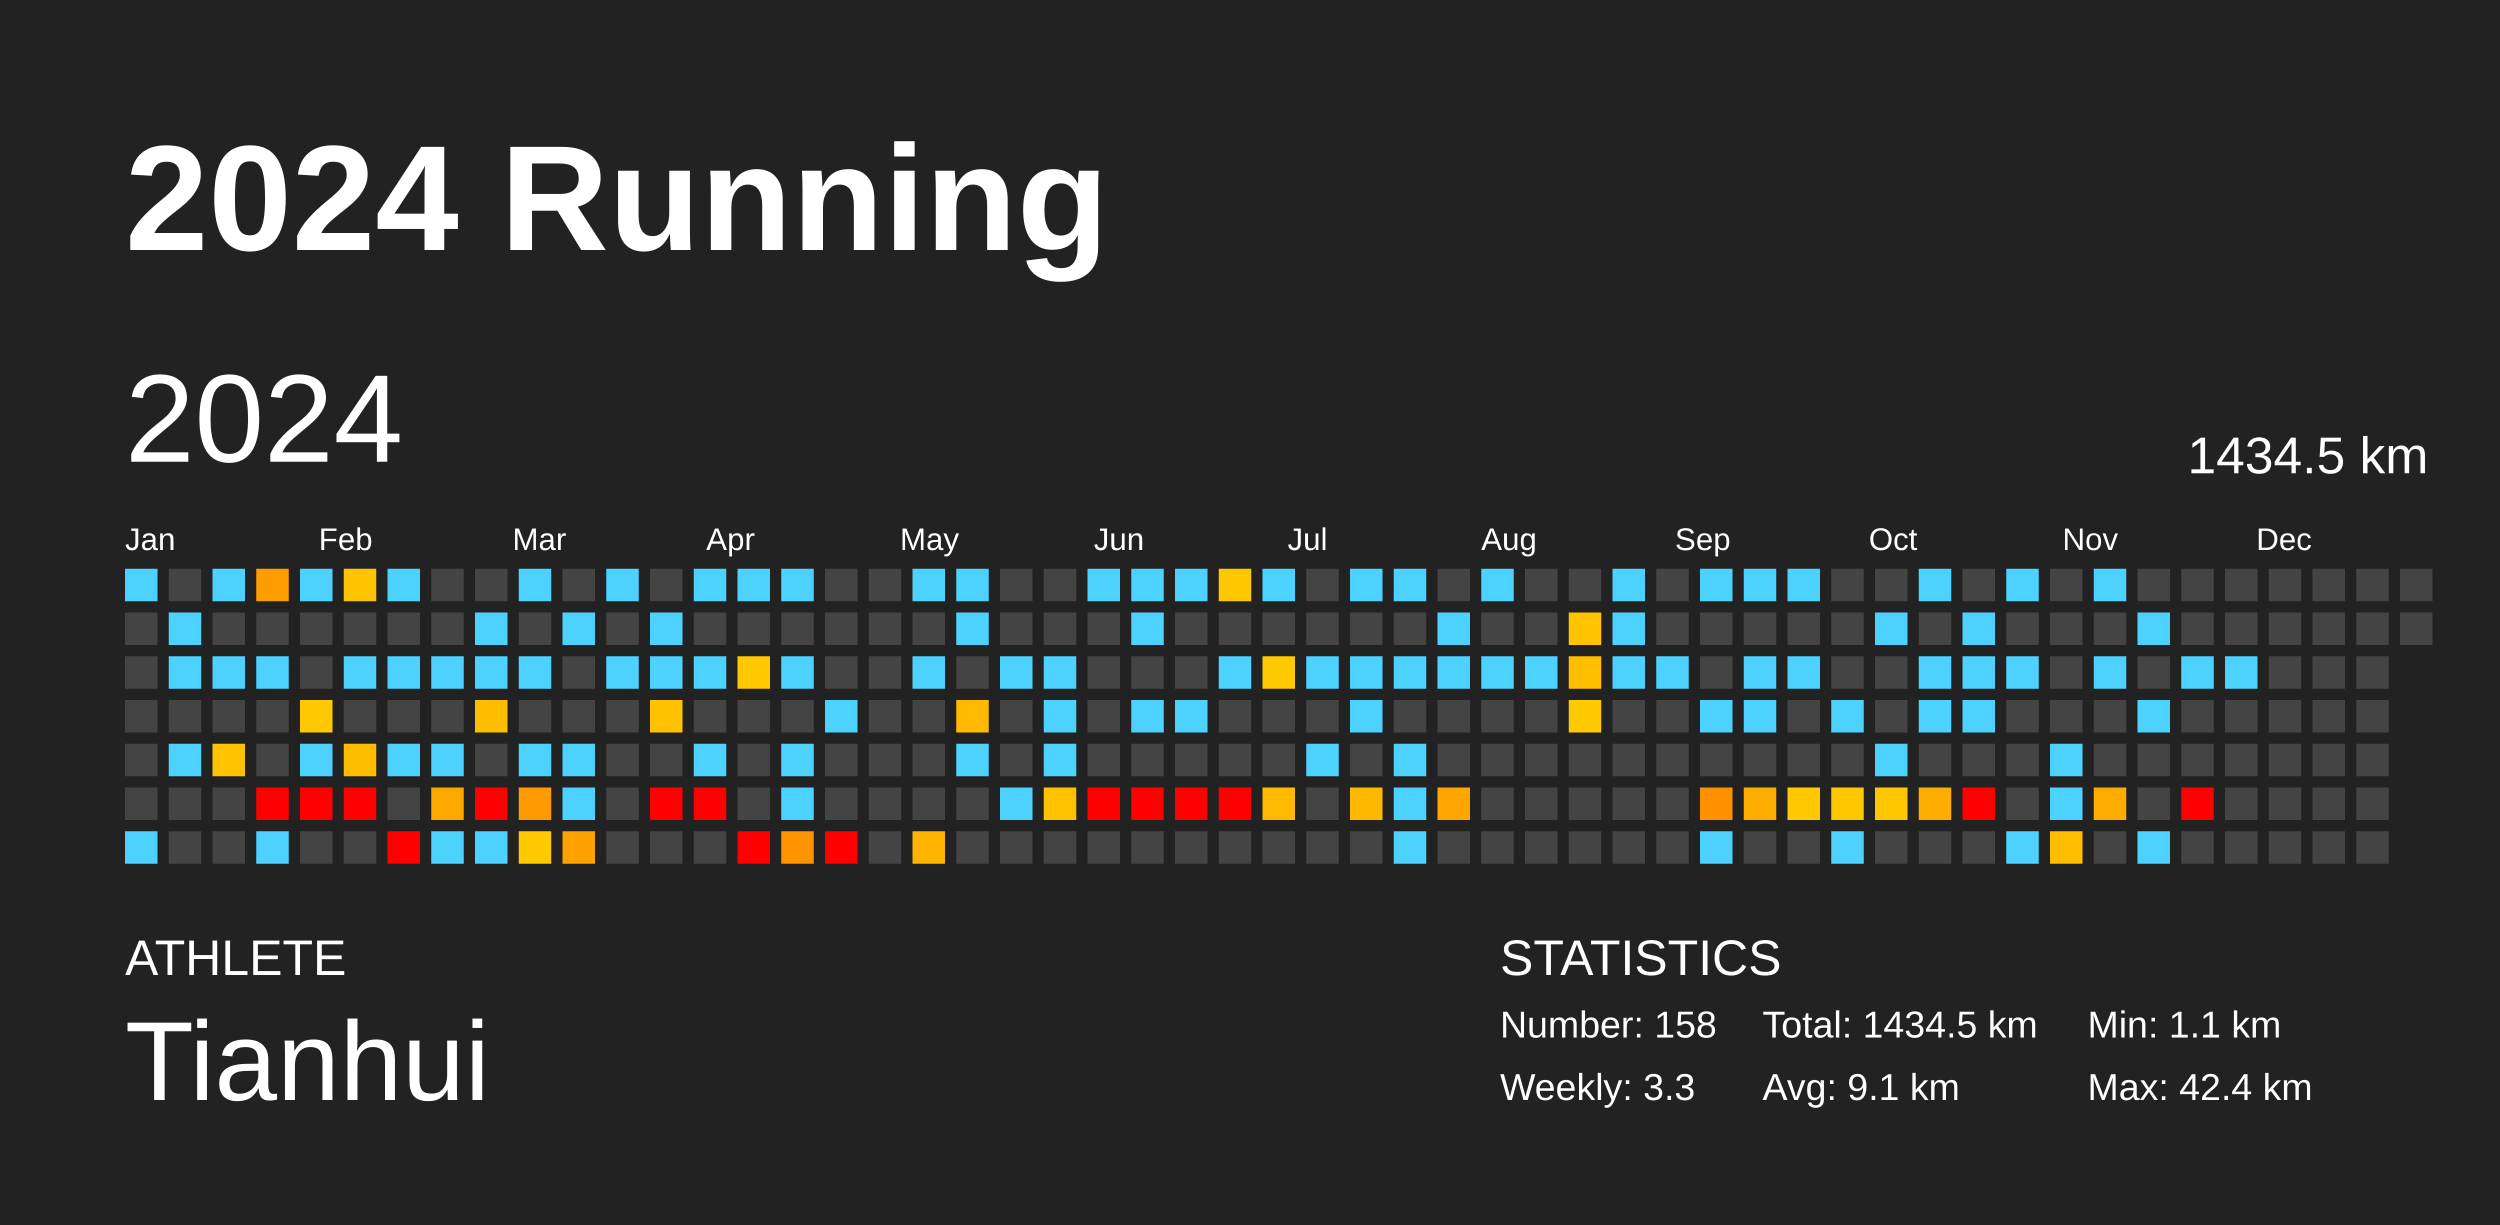
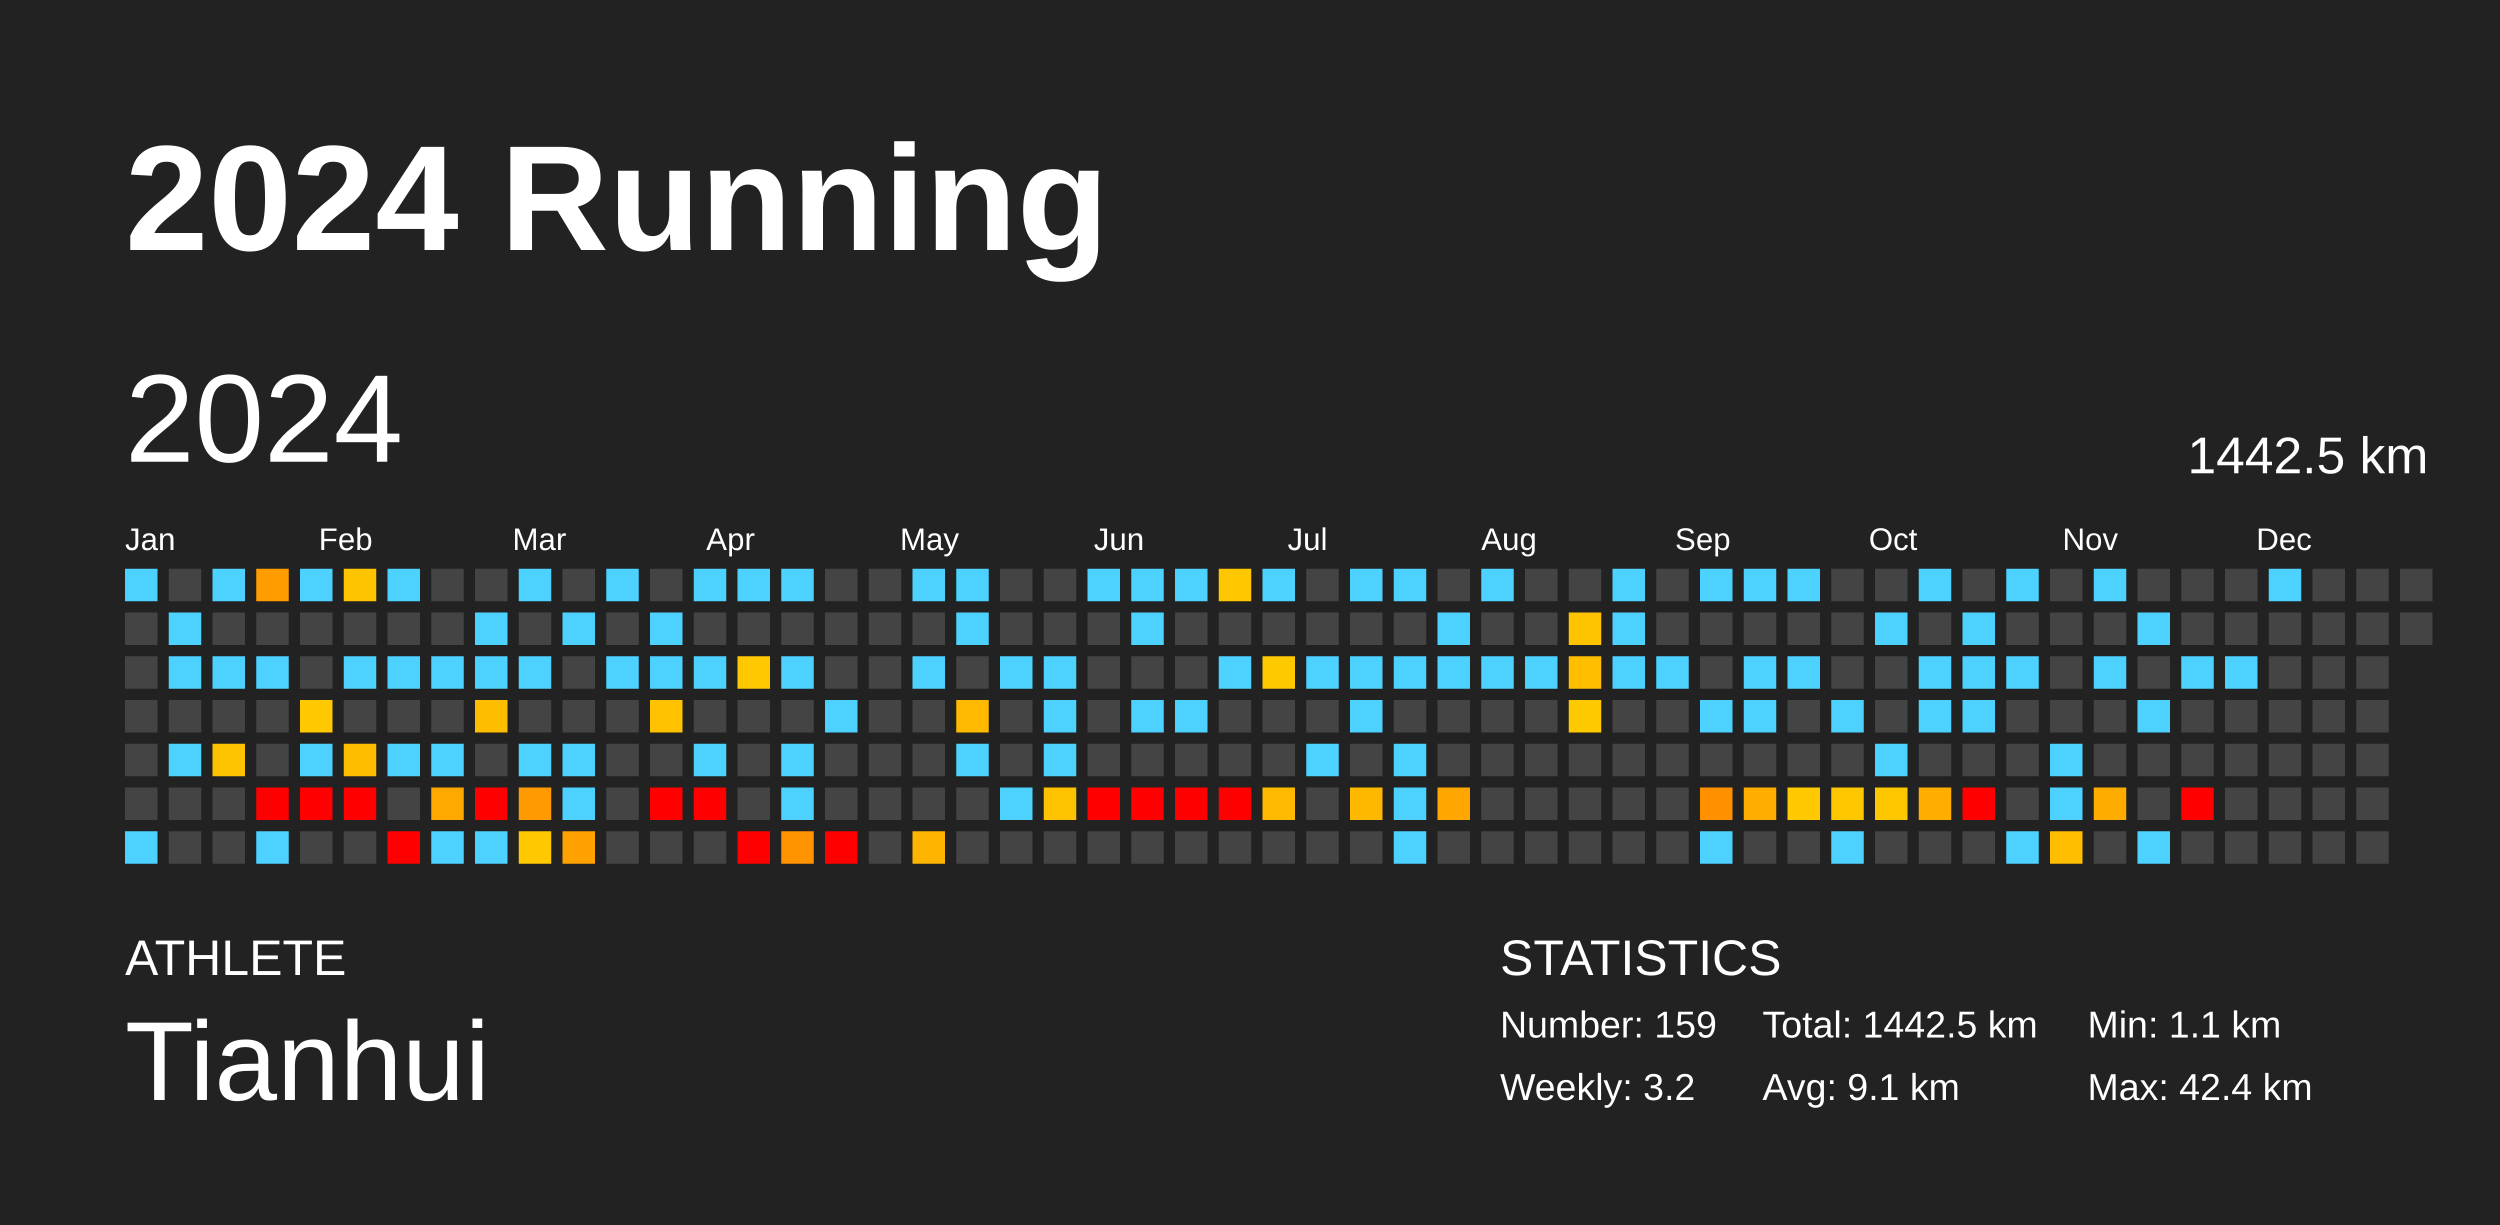
<svg xmlns="http://www.w3.org/2000/svg" baseProfile="full" height="98mm" version="1.1" viewBox="0,0,200,98" width="200mm">
  <defs />
  <rect fill="#222222" height="98" width="200" x="0" y="0" />
  <text fill="#FFFFFF" style="font-size:12px; font-family:Arial; font-weight:bold;" x="10" y="20">2024 Running</text>
  <text fill="#FFFFFF" style="font-size:4px; font-family:Arial" x="10" y="78">ATHLETE</text>
  <text fill="#FFFFFF" style="font-size:9px; font-family:Arial" x="10" y="88">Tianhui</text>
  <text fill="#FFFFFF" style="font-size:4px; font-family:Arial" x="120" y="78">STATISTICS</text>
-   <text fill="#FFFFFF" style="font-size:3px; font-family:Arial" x="120" y="83">Number: 158</text>
-   <text fill="#FFFFFF" style="font-size:3px; font-family:Arial" x="120" y="88">Weekly: 3.3</text>
-   <text fill="#FFFFFF" style="font-size:3px; font-family:Arial" x="141" y="83">Total: 1434.5 km</text>
+   <text fill="#FFFFFF" style="font-size:3px; font-family:Arial" x="120" y="83">Number: 159</text>
+   <text fill="#FFFFFF" style="font-size:3px; font-family:Arial" x="120" y="88">Weekly: 3.2</text>
+   <text fill="#FFFFFF" style="font-size:3px; font-family:Arial" x="141" y="83">Total: 1442.5 km</text>
  <text fill="#FFFFFF" style="font-size:3px; font-family:Arial" x="141" y="88">Avg: 9.1 km</text>
  <text fill="#FFFFFF" style="font-size:3px; font-family:Arial" x="167" y="83">Min: 1.1 km</text>
  <text fill="#FFFFFF" style="font-size:3px; font-family:Arial" x="167" y="88">Max: 42.4 km</text>
  <text dominant-baseline="hanging" fill="#FFFFFF" style="font-size:10.0px; font-family:Arial;" x="10" y="30">2024</text>
-   <text dominant-baseline="hanging" fill="#FFFFFF" style="font-size:4.125px; font-family:Arial;" x="175" y="35">1434.5 km</text>
+   <text dominant-baseline="hanging" fill="#FFFFFF" style="font-size:4.125px; font-family:Arial;" x="175" y="35">1442.5 km</text>
  <text fill="#FFFFFF" style="font-size:2.5px; font-family:Arial" x="10.0" y="44">Jan</text>
  <text fill="#FFFFFF" style="font-size:2.5px; font-family:Arial" x="25.5" y="44">Feb</text>
  <text fill="#FFFFFF" style="font-size:2.5px; font-family:Arial" x="41.0" y="44">Mar</text>
  <text fill="#FFFFFF" style="font-size:2.5px; font-family:Arial" x="56.5" y="44">Apr</text>
  <text fill="#FFFFFF" style="font-size:2.5px; font-family:Arial" x="72.0" y="44">May</text>
  <text fill="#FFFFFF" style="font-size:2.5px; font-family:Arial" x="87.5" y="44">Jun</text>
  <text fill="#FFFFFF" style="font-size:2.5px; font-family:Arial" x="103.0" y="44">Jul</text>
  <text fill="#FFFFFF" style="font-size:2.5px; font-family:Arial" x="118.5" y="44">Aug</text>
  <text fill="#FFFFFF" style="font-size:2.5px; font-family:Arial" x="134.0" y="44">Sep</text>
  <text fill="#FFFFFF" style="font-size:2.5px; font-family:Arial" x="149.5" y="44">Oct</text>
  <text fill="#FFFFFF" style="font-size:2.5px; font-family:Arial" x="165.0" y="44">Nov</text>
  <text fill="#FFFFFF" style="font-size:2.5px; font-family:Arial" x="180.5" y="44">Dec</text>
  <rect fill="#4dd2ff" height="2.6" width="2.6" x="10.0" y="45.5" />
  <rect fill="#444444" height="2.6" width="2.6" x="10.0" y="49.0" />
  <rect fill="#444444" height="2.6" width="2.6" x="10.0" y="52.5" />
  <rect fill="#444444" height="2.6" width="2.6" x="10.0" y="56.0" />
  <rect fill="#444444" height="2.6" width="2.6" x="10.0" y="59.5" />
  <rect fill="#444444" height="2.6" width="2.6" x="10.0" y="63.0" />
  <rect fill="#4dd2ff" height="2.6" width="2.6" x="10.0" y="66.5" />
  <rect fill="#444444" height="2.6" width="2.6" x="13.5" y="45.5" />
  <rect fill="#4dd2ff" height="2.6" width="2.6" x="13.5" y="49.0" />
  <rect fill="#4dd2ff" height="2.6" width="2.6" x="13.5" y="52.5" />
  <rect fill="#444444" height="2.6" width="2.6" x="13.5" y="56.0" />
  <rect fill="#4dd2ff" height="2.6" width="2.6" x="13.5" y="59.5" />
  <rect fill="#444444" height="2.6" width="2.6" x="13.5" y="63.0" />
  <rect fill="#444444" height="2.6" width="2.6" x="13.5" y="66.5" />
  <rect fill="#4dd2ff" height="2.6" width="2.6" x="17.0" y="45.5" />
  <rect fill="#444444" height="2.6" width="2.6" x="17.0" y="49.0" />
  <rect fill="#4dd2ff" height="2.6" width="2.6" x="17.0" y="52.5" />
  <rect fill="#444444" height="2.6" width="2.6" x="17.0" y="56.0" />
  <rect fill="#ffc200" height="2.6" width="2.6" x="17.0" y="59.5" />
  <rect fill="#444444" height="2.6" width="2.6" x="17.0" y="63.0" />
  <rect fill="#444444" height="2.6" width="2.6" x="17.0" y="66.5" />
  <rect fill="#ff9d00" height="2.6" width="2.6" x="20.5" y="45.5" />
  <rect fill="#444444" height="2.6" width="2.6" x="20.5" y="49.0" />
  <rect fill="#4dd2ff" height="2.6" width="2.6" x="20.5" y="52.5" />
  <rect fill="#444444" height="2.6" width="2.6" x="20.5" y="56.0" />
  <rect fill="#444444" height="2.6" width="2.6" x="20.5" y="59.5" />
  <rect fill="red" height="2.6" width="2.6" x="20.5" y="63.0" />
  <rect fill="#4dd2ff" height="2.6" width="2.6" x="20.5" y="66.5" />
  <rect fill="#4dd2ff" height="2.6" width="2.6" x="24.0" y="45.5" />
  <rect fill="#444444" height="2.6" width="2.6" x="24.0" y="49.0" />
  <rect fill="#444444" height="2.6" width="2.6" x="24.0" y="52.5" />
  <rect fill="#ffc800" height="2.6" width="2.6" x="24.0" y="56.0" />
  <rect fill="#4dd2ff" height="2.6" width="2.6" x="24.0" y="59.5" />
  <rect fill="red" height="2.6" width="2.6" x="24.0" y="63.0" />
  <rect fill="#444444" height="2.6" width="2.6" x="24.0" y="66.5" />
  <rect fill="#ffc400" height="2.6" width="2.6" x="27.5" y="45.5" />
  <rect fill="#444444" height="2.6" width="2.6" x="27.5" y="49.0" />
  <rect fill="#4dd2ff" height="2.6" width="2.6" x="27.5" y="52.5" />
  <rect fill="#444444" height="2.6" width="2.6" x="27.5" y="56.0" />
  <rect fill="#ffbd00" height="2.6" width="2.6" x="27.5" y="59.5" />
  <rect fill="red" height="2.6" width="2.6" x="27.5" y="63.0" />
  <rect fill="#444444" height="2.6" width="2.6" x="27.5" y="66.5" />
  <rect fill="#4dd2ff" height="2.6" width="2.6" x="31.0" y="45.5" />
  <rect fill="#444444" height="2.6" width="2.6" x="31.0" y="49.0" />
  <rect fill="#4dd2ff" height="2.6" width="2.6" x="31.0" y="52.5" />
  <rect fill="#444444" height="2.6" width="2.6" x="31.0" y="56.0" />
  <rect fill="#4dd2ff" height="2.6" width="2.6" x="31.0" y="59.5" />
  <rect fill="#444444" height="2.6" width="2.6" x="31.0" y="63.0" />
  <rect fill="red" height="2.6" width="2.6" x="31.0" y="66.5" />
  <rect fill="#444444" height="2.6" width="2.6" x="34.5" y="45.5" />
  <rect fill="#444444" height="2.6" width="2.6" x="34.5" y="49.0" />
  <rect fill="#4dd2ff" height="2.6" width="2.6" x="34.5" y="52.5" />
  <rect fill="#444444" height="2.6" width="2.6" x="34.5" y="56.0" />
  <rect fill="#4dd2ff" height="2.6" width="2.6" x="34.5" y="59.5" />
  <rect fill="#ffa800" height="2.6" width="2.6" x="34.5" y="63.0" />
  <rect fill="#4dd2ff" height="2.6" width="2.6" x="34.5" y="66.5" />
  <rect fill="#444444" height="2.6" width="2.6" x="38.0" y="45.5" />
  <rect fill="#4dd2ff" height="2.6" width="2.6" x="38.0" y="49.0" />
  <rect fill="#4dd2ff" height="2.6" width="2.6" x="38.0" y="52.5" />
  <rect fill="#ffbd00" height="2.6" width="2.6" x="38.0" y="56.0" />
  <rect fill="#444444" height="2.6" width="2.6" x="38.0" y="59.5" />
  <rect fill="red" height="2.6" width="2.6" x="38.0" y="63.0" />
  <rect fill="#4dd2ff" height="2.6" width="2.6" x="38.0" y="66.5" />
  <rect fill="#4dd2ff" height="2.6" width="2.6" x="41.5" y="45.5" />
  <rect fill="#444444" height="2.6" width="2.6" x="41.5" y="49.0" />
  <rect fill="#4dd2ff" height="2.6" width="2.6" x="41.5" y="52.5" />
  <rect fill="#444444" height="2.6" width="2.6" x="41.5" y="56.0" />
  <rect fill="#4dd2ff" height="2.6" width="2.6" x="41.5" y="59.5" />
  <rect fill="#ff9a00" height="2.6" width="2.6" x="41.5" y="63.0" />
  <rect fill="#ffc800" height="2.6" width="2.6" x="41.5" y="66.5" />
  <rect fill="#444444" height="2.6" width="2.6" x="45.0" y="45.5" />
  <rect fill="#4dd2ff" height="2.6" width="2.6" x="45.0" y="49.0" />
  <rect fill="#444444" height="2.6" width="2.6" x="45.0" y="52.5" />
  <rect fill="#444444" height="2.6" width="2.6" x="45.0" y="56.0" />
  <rect fill="#4dd2ff" height="2.6" width="2.6" x="45.0" y="59.5" />
  <rect fill="#4dd2ff" height="2.6" width="2.6" x="45.0" y="63.0" />
  <rect fill="#ffa200" height="2.6" width="2.6" x="45.0" y="66.5" />
  <rect fill="#4dd2ff" height="2.6" width="2.6" x="48.5" y="45.5" />
  <rect fill="#444444" height="2.6" width="2.6" x="48.5" y="49.0" />
  <rect fill="#4dd2ff" height="2.6" width="2.6" x="48.5" y="52.5" />
  <rect fill="#444444" height="2.6" width="2.6" x="48.5" y="56.0" />
  <rect fill="#444444" height="2.6" width="2.6" x="48.5" y="59.5" />
  <rect fill="#444444" height="2.6" width="2.6" x="48.5" y="63.0" />
  <rect fill="#444444" height="2.6" width="2.6" x="48.5" y="66.5" />
  <rect fill="#444444" height="2.6" width="2.6" x="52.0" y="45.5" />
  <rect fill="#4dd2ff" height="2.6" width="2.6" x="52.0" y="49.0" />
  <rect fill="#4dd2ff" height="2.6" width="2.6" x="52.0" y="52.5" />
  <rect fill="#ffc100" height="2.6" width="2.6" x="52.0" y="56.0" />
  <rect fill="#444444" height="2.6" width="2.6" x="52.0" y="59.5" />
  <rect fill="red" height="2.6" width="2.6" x="52.0" y="63.0" />
  <rect fill="#444444" height="2.6" width="2.6" x="52.0" y="66.5" />
  <rect fill="#4dd2ff" height="2.6" width="2.6" x="55.5" y="45.5" />
  <rect fill="#444444" height="2.6" width="2.6" x="55.5" y="49.0" />
  <rect fill="#4dd2ff" height="2.6" width="2.6" x="55.5" y="52.5" />
  <rect fill="#444444" height="2.6" width="2.6" x="55.5" y="56.0" />
  <rect fill="#4dd2ff" height="2.6" width="2.6" x="55.5" y="59.5" />
  <rect fill="red" height="2.6" width="2.6" x="55.5" y="63.0" />
  <rect fill="#444444" height="2.6" width="2.6" x="55.5" y="66.5" />
  <rect fill="#4dd2ff" height="2.6" width="2.6" x="59.0" y="45.5" />
  <rect fill="#444444" height="2.6" width="2.6" x="59.0" y="49.0" />
  <rect fill="#ffc800" height="2.6" width="2.6" x="59.0" y="52.5" />
  <rect fill="#444444" height="2.6" width="2.6" x="59.0" y="56.0" />
  <rect fill="#444444" height="2.6" width="2.6" x="59.0" y="59.5" />
  <rect fill="#444444" height="2.6" width="2.6" x="59.0" y="63.0" />
  <rect fill="red" height="2.6" width="2.6" x="59.0" y="66.5" />
  <rect fill="#4dd2ff" height="2.6" width="2.6" x="62.5" y="45.5" />
  <rect fill="#444444" height="2.6" width="2.6" x="62.5" y="49.0" />
  <rect fill="#4dd2ff" height="2.6" width="2.6" x="62.5" y="52.5" />
  <rect fill="#444444" height="2.6" width="2.6" x="62.5" y="56.0" />
  <rect fill="#4dd2ff" height="2.6" width="2.6" x="62.5" y="59.5" />
  <rect fill="#4dd2ff" height="2.6" width="2.6" x="62.5" y="63.0" />
  <rect fill="#ff9300" height="2.6" width="2.6" x="62.5" y="66.5" />
  <rect fill="#444444" height="2.6" width="2.6" x="66.0" y="45.5" />
  <rect fill="#444444" height="2.6" width="2.6" x="66.0" y="49.0" />
  <rect fill="#444444" height="2.6" width="2.6" x="66.0" y="52.5" />
  <rect fill="#4dd2ff" height="2.6" width="2.6" x="66.0" y="56.0" />
  <rect fill="#444444" height="2.6" width="2.6" x="66.0" y="59.5" />
  <rect fill="#444444" height="2.6" width="2.6" x="66.0" y="63.0" />
  <rect fill="red" height="2.6" width="2.6" x="66.0" y="66.5" />
  <rect fill="#444444" height="2.6" width="2.6" x="69.5" y="45.5" />
  <rect fill="#444444" height="2.6" width="2.6" x="69.5" y="49.0" />
  <rect fill="#444444" height="2.6" width="2.6" x="69.5" y="52.5" />
  <rect fill="#444444" height="2.6" width="2.6" x="69.5" y="56.0" />
  <rect fill="#444444" height="2.6" width="2.6" x="69.5" y="59.5" />
  <rect fill="#444444" height="2.6" width="2.6" x="69.5" y="63.0" />
  <rect fill="#444444" height="2.6" width="2.6" x="69.5" y="66.5" />
  <rect fill="#4dd2ff" height="2.6" width="2.6" x="73.0" y="45.5" />
  <rect fill="#444444" height="2.6" width="2.6" x="73.0" y="49.0" />
  <rect fill="#4dd2ff" height="2.6" width="2.6" x="73.0" y="52.5" />
  <rect fill="#444444" height="2.6" width="2.6" x="73.0" y="56.0" />
  <rect fill="#444444" height="2.6" width="2.6" x="73.0" y="59.5" />
  <rect fill="#444444" height="2.6" width="2.6" x="73.0" y="63.0" />
  <rect fill="#ffb500" height="2.6" width="2.6" x="73.0" y="66.5" />
  <rect fill="#4dd2ff" height="2.6" width="2.6" x="76.5" y="45.5" />
  <rect fill="#4dd2ff" height="2.6" width="2.6" x="76.5" y="49.0" />
  <rect fill="#444444" height="2.6" width="2.6" x="76.5" y="52.5" />
  <rect fill="#ffb900" height="2.6" width="2.6" x="76.5" y="56.0" />
  <rect fill="#4dd2ff" height="2.6" width="2.6" x="76.5" y="59.5" />
  <rect fill="#444444" height="2.6" width="2.6" x="76.5" y="63.0" />
  <rect fill="#444444" height="2.6" width="2.6" x="76.5" y="66.5" />
  <rect fill="#444444" height="2.6" width="2.6" x="80.0" y="45.5" />
  <rect fill="#444444" height="2.6" width="2.6" x="80.0" y="49.0" />
  <rect fill="#4dd2ff" height="2.6" width="2.6" x="80.0" y="52.5" />
  <rect fill="#444444" height="2.6" width="2.6" x="80.0" y="56.0" />
  <rect fill="#444444" height="2.6" width="2.6" x="80.0" y="59.5" />
  <rect fill="#4dd2ff" height="2.6" width="2.6" x="80.0" y="63.0" />
  <rect fill="#444444" height="2.6" width="2.6" x="80.0" y="66.5" />
  <rect fill="#444444" height="2.6" width="2.6" x="83.5" y="45.5" />
  <rect fill="#444444" height="2.6" width="2.6" x="83.5" y="49.0" />
  <rect fill="#4dd2ff" height="2.6" width="2.6" x="83.5" y="52.5" />
  <rect fill="#4dd2ff" height="2.6" width="2.6" x="83.5" y="56.0" />
  <rect fill="#4dd2ff" height="2.6" width="2.6" x="83.5" y="59.5" />
  <rect fill="#ffc200" height="2.6" width="2.6" x="83.5" y="63.0" />
  <rect fill="#444444" height="2.6" width="2.6" x="83.5" y="66.5" />
  <rect fill="#4dd2ff" height="2.6" width="2.6" x="87.0" y="45.5" />
  <rect fill="#444444" height="2.6" width="2.6" x="87.0" y="49.0" />
  <rect fill="#444444" height="2.6" width="2.6" x="87.0" y="52.5" />
  <rect fill="#444444" height="2.6" width="2.6" x="87.0" y="56.0" />
  <rect fill="#444444" height="2.6" width="2.6" x="87.0" y="59.5" />
  <rect fill="red" height="2.6" width="2.6" x="87.0" y="63.0" />
  <rect fill="#444444" height="2.6" width="2.6" x="87.0" y="66.5" />
  <rect fill="#4dd2ff" height="2.6" width="2.6" x="90.5" y="45.5" />
  <rect fill="#4dd2ff" height="2.6" width="2.6" x="90.5" y="49.0" />
  <rect fill="#444444" height="2.6" width="2.6" x="90.5" y="52.5" />
  <rect fill="#4dd2ff" height="2.6" width="2.6" x="90.5" y="56.0" />
  <rect fill="#444444" height="2.6" width="2.6" x="90.5" y="59.5" />
  <rect fill="red" height="2.6" width="2.6" x="90.5" y="63.0" />
  <rect fill="#444444" height="2.6" width="2.6" x="90.5" y="66.5" />
  <rect fill="#4dd2ff" height="2.6" width="2.6" x="94.0" y="45.5" />
  <rect fill="#444444" height="2.6" width="2.6" x="94.0" y="49.0" />
  <rect fill="#444444" height="2.6" width="2.6" x="94.0" y="52.5" />
  <rect fill="#4dd2ff" height="2.6" width="2.6" x="94.0" y="56.0" />
  <rect fill="#444444" height="2.6" width="2.6" x="94.0" y="59.5" />
  <rect fill="red" height="2.6" width="2.6" x="94.0" y="63.0" />
  <rect fill="#444444" height="2.6" width="2.6" x="94.0" y="66.5" />
  <rect fill="#ffc700" height="2.6" width="2.6" x="97.5" y="45.5" />
  <rect fill="#444444" height="2.6" width="2.6" x="97.5" y="49.0" />
  <rect fill="#4dd2ff" height="2.6" width="2.6" x="97.5" y="52.5" />
  <rect fill="#444444" height="2.6" width="2.6" x="97.5" y="56.0" />
  <rect fill="#444444" height="2.6" width="2.6" x="97.5" y="59.5" />
  <rect fill="red" height="2.6" width="2.6" x="97.5" y="63.0" />
  <rect fill="#444444" height="2.6" width="2.6" x="97.5" y="66.5" />
  <rect fill="#4dd2ff" height="2.6" width="2.6" x="101.0" y="45.5" />
  <rect fill="#444444" height="2.6" width="2.6" x="101.0" y="49.0" />
  <rect fill="#ffc900" height="2.6" width="2.6" x="101.0" y="52.5" />
  <rect fill="#444444" height="2.6" width="2.6" x="101.0" y="56.0" />
  <rect fill="#444444" height="2.6" width="2.6" x="101.0" y="59.5" />
  <rect fill="#ffba00" height="2.6" width="2.6" x="101.0" y="63.0" />
  <rect fill="#444444" height="2.6" width="2.6" x="101.0" y="66.5" />
  <rect fill="#444444" height="2.6" width="2.6" x="104.5" y="45.5" />
  <rect fill="#444444" height="2.6" width="2.6" x="104.5" y="49.0" />
  <rect fill="#4dd2ff" height="2.6" width="2.6" x="104.5" y="52.5" />
  <rect fill="#444444" height="2.6" width="2.6" x="104.5" y="56.0" />
  <rect fill="#4dd2ff" height="2.6" width="2.6" x="104.5" y="59.5" />
  <rect fill="#444444" height="2.6" width="2.6" x="104.5" y="63.0" />
  <rect fill="#444444" height="2.6" width="2.6" x="104.5" y="66.5" />
  <rect fill="#4dd2ff" height="2.6" width="2.6" x="108.0" y="45.5" />
  <rect fill="#444444" height="2.6" width="2.6" x="108.0" y="49.0" />
  <rect fill="#4dd2ff" height="2.6" width="2.6" x="108.0" y="52.5" />
  <rect fill="#4dd2ff" height="2.6" width="2.6" x="108.0" y="56.0" />
  <rect fill="#444444" height="2.6" width="2.6" x="108.0" y="59.5" />
  <rect fill="#ffb800" height="2.6" width="2.6" x="108.0" y="63.0" />
  <rect fill="#444444" height="2.6" width="2.6" x="108.0" y="66.5" />
  <rect fill="#4dd2ff" height="2.6" width="2.6" x="111.5" y="45.5" />
  <rect fill="#444444" height="2.6" width="2.6" x="111.5" y="49.0" />
  <rect fill="#4dd2ff" height="2.6" width="2.6" x="111.5" y="52.5" />
  <rect fill="#444444" height="2.6" width="2.6" x="111.5" y="56.0" />
  <rect fill="#4dd2ff" height="2.6" width="2.6" x="111.5" y="59.5" />
  <rect fill="#4dd2ff" height="2.6" width="2.6" x="111.5" y="63.0" />
  <rect fill="#4dd2ff" height="2.6" width="2.6" x="111.5" y="66.5" />
  <rect fill="#444444" height="2.6" width="2.6" x="115.0" y="45.5" />
  <rect fill="#4dd2ff" height="2.6" width="2.6" x="115.0" y="49.0" />
  <rect fill="#4dd2ff" height="2.6" width="2.6" x="115.0" y="52.5" />
  <rect fill="#444444" height="2.6" width="2.6" x="115.0" y="56.0" />
  <rect fill="#444444" height="2.6" width="2.6" x="115.0" y="59.5" />
  <rect fill="#ffa600" height="2.6" width="2.6" x="115.0" y="63.0" />
  <rect fill="#444444" height="2.6" width="2.6" x="115.0" y="66.5" />
  <rect fill="#4dd2ff" height="2.6" width="2.6" x="118.5" y="45.5" />
  <rect fill="#444444" height="2.6" width="2.6" x="118.5" y="49.0" />
  <rect fill="#4dd2ff" height="2.6" width="2.6" x="118.5" y="52.5" />
  <rect fill="#444444" height="2.6" width="2.6" x="118.5" y="56.0" />
  <rect fill="#444444" height="2.6" width="2.6" x="118.5" y="59.5" />
  <rect fill="#444444" height="2.6" width="2.6" x="118.5" y="63.0" />
  <rect fill="#444444" height="2.6" width="2.6" x="118.5" y="66.5" />
  <rect fill="#444444" height="2.6" width="2.6" x="122.0" y="45.5" />
  <rect fill="#444444" height="2.6" width="2.6" x="122.0" y="49.0" />
  <rect fill="#4dd2ff" height="2.6" width="2.6" x="122.0" y="52.5" />
  <rect fill="#444444" height="2.6" width="2.6" x="122.0" y="56.0" />
  <rect fill="#444444" height="2.6" width="2.6" x="122.0" y="59.5" />
  <rect fill="#444444" height="2.6" width="2.6" x="122.0" y="63.0" />
  <rect fill="#444444" height="2.6" width="2.6" x="122.0" y="66.5" />
  <rect fill="#444444" height="2.6" width="2.6" x="125.5" y="45.5" />
  <rect fill="#ffc300" height="2.6" width="2.6" x="125.5" y="49.0" />
  <rect fill="#ffbf00" height="2.6" width="2.6" x="125.5" y="52.5" />
  <rect fill="#ffc900" height="2.6" width="2.6" x="125.5" y="56.0" />
  <rect fill="#444444" height="2.6" width="2.6" x="125.5" y="59.5" />
  <rect fill="#444444" height="2.6" width="2.6" x="125.5" y="63.0" />
  <rect fill="#444444" height="2.6" width="2.6" x="125.5" y="66.5" />
  <rect fill="#4dd2ff" height="2.6" width="2.6" x="129.0" y="45.5" />
  <rect fill="#4dd2ff" height="2.6" width="2.6" x="129.0" y="49.0" />
  <rect fill="#4dd2ff" height="2.6" width="2.6" x="129.0" y="52.5" />
  <rect fill="#444444" height="2.6" width="2.6" x="129.0" y="56.0" />
  <rect fill="#444444" height="2.6" width="2.6" x="129.0" y="59.5" />
  <rect fill="#444444" height="2.6" width="2.6" x="129.0" y="63.0" />
  <rect fill="#444444" height="2.6" width="2.6" x="129.0" y="66.5" />
  <rect fill="#444444" height="2.6" width="2.6" x="132.5" y="45.5" />
  <rect fill="#444444" height="2.6" width="2.6" x="132.5" y="49.0" />
  <rect fill="#4dd2ff" height="2.6" width="2.6" x="132.5" y="52.5" />
  <rect fill="#444444" height="2.6" width="2.6" x="132.5" y="56.0" />
  <rect fill="#444444" height="2.6" width="2.6" x="132.5" y="59.5" />
  <rect fill="#444444" height="2.6" width="2.6" x="132.5" y="63.0" />
  <rect fill="#444444" height="2.6" width="2.6" x="132.5" y="66.5" />
  <rect fill="#4dd2ff" height="2.6" width="2.6" x="136.0" y="45.5" />
  <rect fill="#444444" height="2.6" width="2.6" x="136.0" y="49.0" />
  <rect fill="#444444" height="2.6" width="2.6" x="136.0" y="52.5" />
  <rect fill="#4dd2ff" height="2.6" width="2.6" x="136.0" y="56.0" />
  <rect fill="#444444" height="2.6" width="2.6" x="136.0" y="59.5" />
  <rect fill="#ff9100" height="2.6" width="2.6" x="136.0" y="63.0" />
  <rect fill="#4dd2ff" height="2.6" width="2.6" x="136.0" y="66.5" />
  <rect fill="#4dd2ff" height="2.6" width="2.6" x="139.5" y="45.5" />
  <rect fill="#444444" height="2.6" width="2.6" x="139.5" y="49.0" />
  <rect fill="#4dd2ff" height="2.6" width="2.6" x="139.5" y="52.5" />
  <rect fill="#4dd2ff" height="2.6" width="2.6" x="139.5" y="56.0" />
  <rect fill="#444444" height="2.6" width="2.6" x="139.5" y="59.5" />
  <rect fill="#ffad00" height="2.6" width="2.6" x="139.5" y="63.0" />
  <rect fill="#444444" height="2.6" width="2.6" x="139.5" y="66.5" />
  <rect fill="#4dd2ff" height="2.6" width="2.6" x="143.0" y="45.5" />
  <rect fill="#444444" height="2.6" width="2.6" x="143.0" y="49.0" />
  <rect fill="#4dd2ff" height="2.6" width="2.6" x="143.0" y="52.5" />
  <rect fill="#444444" height="2.6" width="2.6" x="143.0" y="56.0" />
  <rect fill="#444444" height="2.6" width="2.6" x="143.0" y="59.5" />
  <rect fill="#ffc800" height="2.6" width="2.6" x="143.0" y="63.0" />
  <rect fill="#444444" height="2.6" width="2.6" x="143.0" y="66.5" />
  <rect fill="#444444" height="2.6" width="2.6" x="146.5" y="45.5" />
  <rect fill="#444444" height="2.6" width="2.6" x="146.5" y="49.0" />
  <rect fill="#444444" height="2.6" width="2.6" x="146.5" y="52.5" />
  <rect fill="#4dd2ff" height="2.6" width="2.6" x="146.5" y="56.0" />
  <rect fill="#444444" height="2.6" width="2.6" x="146.5" y="59.5" />
  <rect fill="#ffc700" height="2.6" width="2.6" x="146.5" y="63.0" />
  <rect fill="#4dd2ff" height="2.6" width="2.6" x="146.5" y="66.5" />
  <rect fill="#444444" height="2.6" width="2.6" x="150.0" y="45.5" />
  <rect fill="#4dd2ff" height="2.6" width="2.6" x="150.0" y="49.0" />
  <rect fill="#444444" height="2.6" width="2.6" x="150.0" y="52.5" />
  <rect fill="#444444" height="2.6" width="2.6" x="150.0" y="56.0" />
  <rect fill="#4dd2ff" height="2.6" width="2.6" x="150.0" y="59.5" />
  <rect fill="#ffc700" height="2.6" width="2.6" x="150.0" y="63.0" />
  <rect fill="#444444" height="2.6" width="2.6" x="150.0" y="66.5" />
  <rect fill="#4dd2ff" height="2.6" width="2.6" x="153.5" y="45.5" />
  <rect fill="#444444" height="2.6" width="2.6" x="153.5" y="49.0" />
  <rect fill="#4dd2ff" height="2.6" width="2.6" x="153.5" y="52.5" />
  <rect fill="#4dd2ff" height="2.6" width="2.6" x="153.5" y="56.0" />
  <rect fill="#444444" height="2.6" width="2.6" x="153.5" y="59.5" />
  <rect fill="#ffae00" height="2.6" width="2.6" x="153.5" y="63.0" />
  <rect fill="#444444" height="2.6" width="2.6" x="153.5" y="66.5" />
  <rect fill="#444444" height="2.6" width="2.6" x="157.0" y="45.5" />
  <rect fill="#4dd2ff" height="2.6" width="2.6" x="157.0" y="49.0" />
  <rect fill="#4dd2ff" height="2.6" width="2.6" x="157.0" y="52.5" />
  <rect fill="#4dd2ff" height="2.6" width="2.6" x="157.0" y="56.0" />
  <rect fill="#444444" height="2.6" width="2.6" x="157.0" y="59.5" />
  <rect fill="red" height="2.6" width="2.6" x="157.0" y="63.0" />
  <rect fill="#444444" height="2.6" width="2.6" x="157.0" y="66.5" />
  <rect fill="#4dd2ff" height="2.6" width="2.6" x="160.5" y="45.5" />
  <rect fill="#444444" height="2.6" width="2.6" x="160.5" y="49.0" />
  <rect fill="#4dd2ff" height="2.6" width="2.6" x="160.5" y="52.5" />
  <rect fill="#444444" height="2.6" width="2.6" x="160.5" y="56.0" />
  <rect fill="#444444" height="2.6" width="2.6" x="160.5" y="59.5" />
  <rect fill="#444444" height="2.6" width="2.6" x="160.5" y="63.0" />
  <rect fill="#4dd2ff" height="2.6" width="2.6" x="160.5" y="66.5" />
  <rect fill="#444444" height="2.6" width="2.6" x="164.0" y="45.5" />
  <rect fill="#444444" height="2.6" width="2.6" x="164.0" y="49.0" />
  <rect fill="#444444" height="2.6" width="2.6" x="164.0" y="52.5" />
  <rect fill="#444444" height="2.6" width="2.6" x="164.0" y="56.0" />
  <rect fill="#4dd2ff" height="2.6" width="2.6" x="164.0" y="59.5" />
  <rect fill="#4dd2ff" height="2.6" width="2.6" x="164.0" y="63.0" />
  <rect fill="#ffbe00" height="2.6" width="2.6" x="164.0" y="66.5" />
  <rect fill="#4dd2ff" height="2.6" width="2.6" x="167.5" y="45.5" />
  <rect fill="#444444" height="2.6" width="2.6" x="167.5" y="49.0" />
  <rect fill="#4dd2ff" height="2.6" width="2.6" x="167.5" y="52.5" />
  <rect fill="#444444" height="2.6" width="2.6" x="167.5" y="56.0" />
  <rect fill="#444444" height="2.6" width="2.6" x="167.5" y="59.5" />
  <rect fill="#ffac00" height="2.6" width="2.6" x="167.5" y="63.0" />
  <rect fill="#444444" height="2.6" width="2.6" x="167.5" y="66.5" />
  <rect fill="#444444" height="2.6" width="2.6" x="171.0" y="45.5" />
  <rect fill="#4dd2ff" height="2.6" width="2.6" x="171.0" y="49.0" />
  <rect fill="#444444" height="2.6" width="2.6" x="171.0" y="52.5" />
  <rect fill="#4dd2ff" height="2.6" width="2.6" x="171.0" y="56.0" />
  <rect fill="#444444" height="2.6" width="2.6" x="171.0" y="59.5" />
  <rect fill="#444444" height="2.6" width="2.6" x="171.0" y="63.0" />
  <rect fill="#4dd2ff" height="2.6" width="2.6" x="171.0" y="66.5" />
  <rect fill="#444444" height="2.6" width="2.6" x="174.5" y="45.5" />
  <rect fill="#444444" height="2.6" width="2.6" x="174.5" y="49.0" />
  <rect fill="#4dd2ff" height="2.6" width="2.6" x="174.5" y="52.5" />
  <rect fill="#444444" height="2.6" width="2.6" x="174.5" y="56.0" />
  <rect fill="#444444" height="2.6" width="2.6" x="174.5" y="59.5" />
  <rect fill="red" height="2.6" width="2.6" x="174.5" y="63.0" />
  <rect fill="#444444" height="2.6" width="2.6" x="174.5" y="66.5" />
  <rect fill="#444444" height="2.6" width="2.6" x="178.0" y="45.5" />
  <rect fill="#444444" height="2.6" width="2.6" x="178.0" y="49.0" />
  <rect fill="#4dd2ff" height="2.6" width="2.6" x="178.0" y="52.5" />
  <rect fill="#444444" height="2.6" width="2.6" x="178.0" y="56.0" />
  <rect fill="#444444" height="2.6" width="2.6" x="178.0" y="59.5" />
  <rect fill="#444444" height="2.6" width="2.6" x="178.0" y="63.0" />
  <rect fill="#444444" height="2.6" width="2.6" x="178.0" y="66.5" />
-   <rect fill="#444444" height="2.6" width="2.6" x="181.5" y="45.5" />
+   <rect fill="#4dd2ff" height="2.6" width="2.6" x="181.5" y="45.5" />
  <rect fill="#444444" height="2.6" width="2.6" x="181.5" y="49.0" />
  <rect fill="#444444" height="2.6" width="2.6" x="181.5" y="52.5" />
  <rect fill="#444444" height="2.6" width="2.6" x="181.5" y="56.0" />
  <rect fill="#444444" height="2.6" width="2.6" x="181.5" y="59.5" />
  <rect fill="#444444" height="2.6" width="2.6" x="181.5" y="63.0" />
  <rect fill="#444444" height="2.6" width="2.6" x="181.5" y="66.5" />
  <rect fill="#444444" height="2.6" width="2.6" x="185.0" y="45.5" />
  <rect fill="#444444" height="2.6" width="2.6" x="185.0" y="49.0" />
  <rect fill="#444444" height="2.6" width="2.6" x="185.0" y="52.5" />
  <rect fill="#444444" height="2.6" width="2.6" x="185.0" y="56.0" />
  <rect fill="#444444" height="2.6" width="2.6" x="185.0" y="59.5" />
  <rect fill="#444444" height="2.6" width="2.6" x="185.0" y="63.0" />
  <rect fill="#444444" height="2.6" width="2.6" x="185.0" y="66.5" />
  <rect fill="#444444" height="2.6" width="2.6" x="188.5" y="45.5" />
  <rect fill="#444444" height="2.6" width="2.6" x="188.5" y="49.0" />
  <rect fill="#444444" height="2.6" width="2.6" x="188.5" y="52.5" />
  <rect fill="#444444" height="2.6" width="2.6" x="188.5" y="56.0" />
  <rect fill="#444444" height="2.6" width="2.6" x="188.5" y="59.5" />
  <rect fill="#444444" height="2.6" width="2.6" x="188.5" y="63.0" />
  <rect fill="#444444" height="2.6" width="2.6" x="188.5" y="66.5" />
  <rect fill="#444444" height="2.6" width="2.6" x="192.0" y="45.5" />
  <rect fill="#444444" height="2.6" width="2.6" x="192.0" y="49.0" />
</svg>
